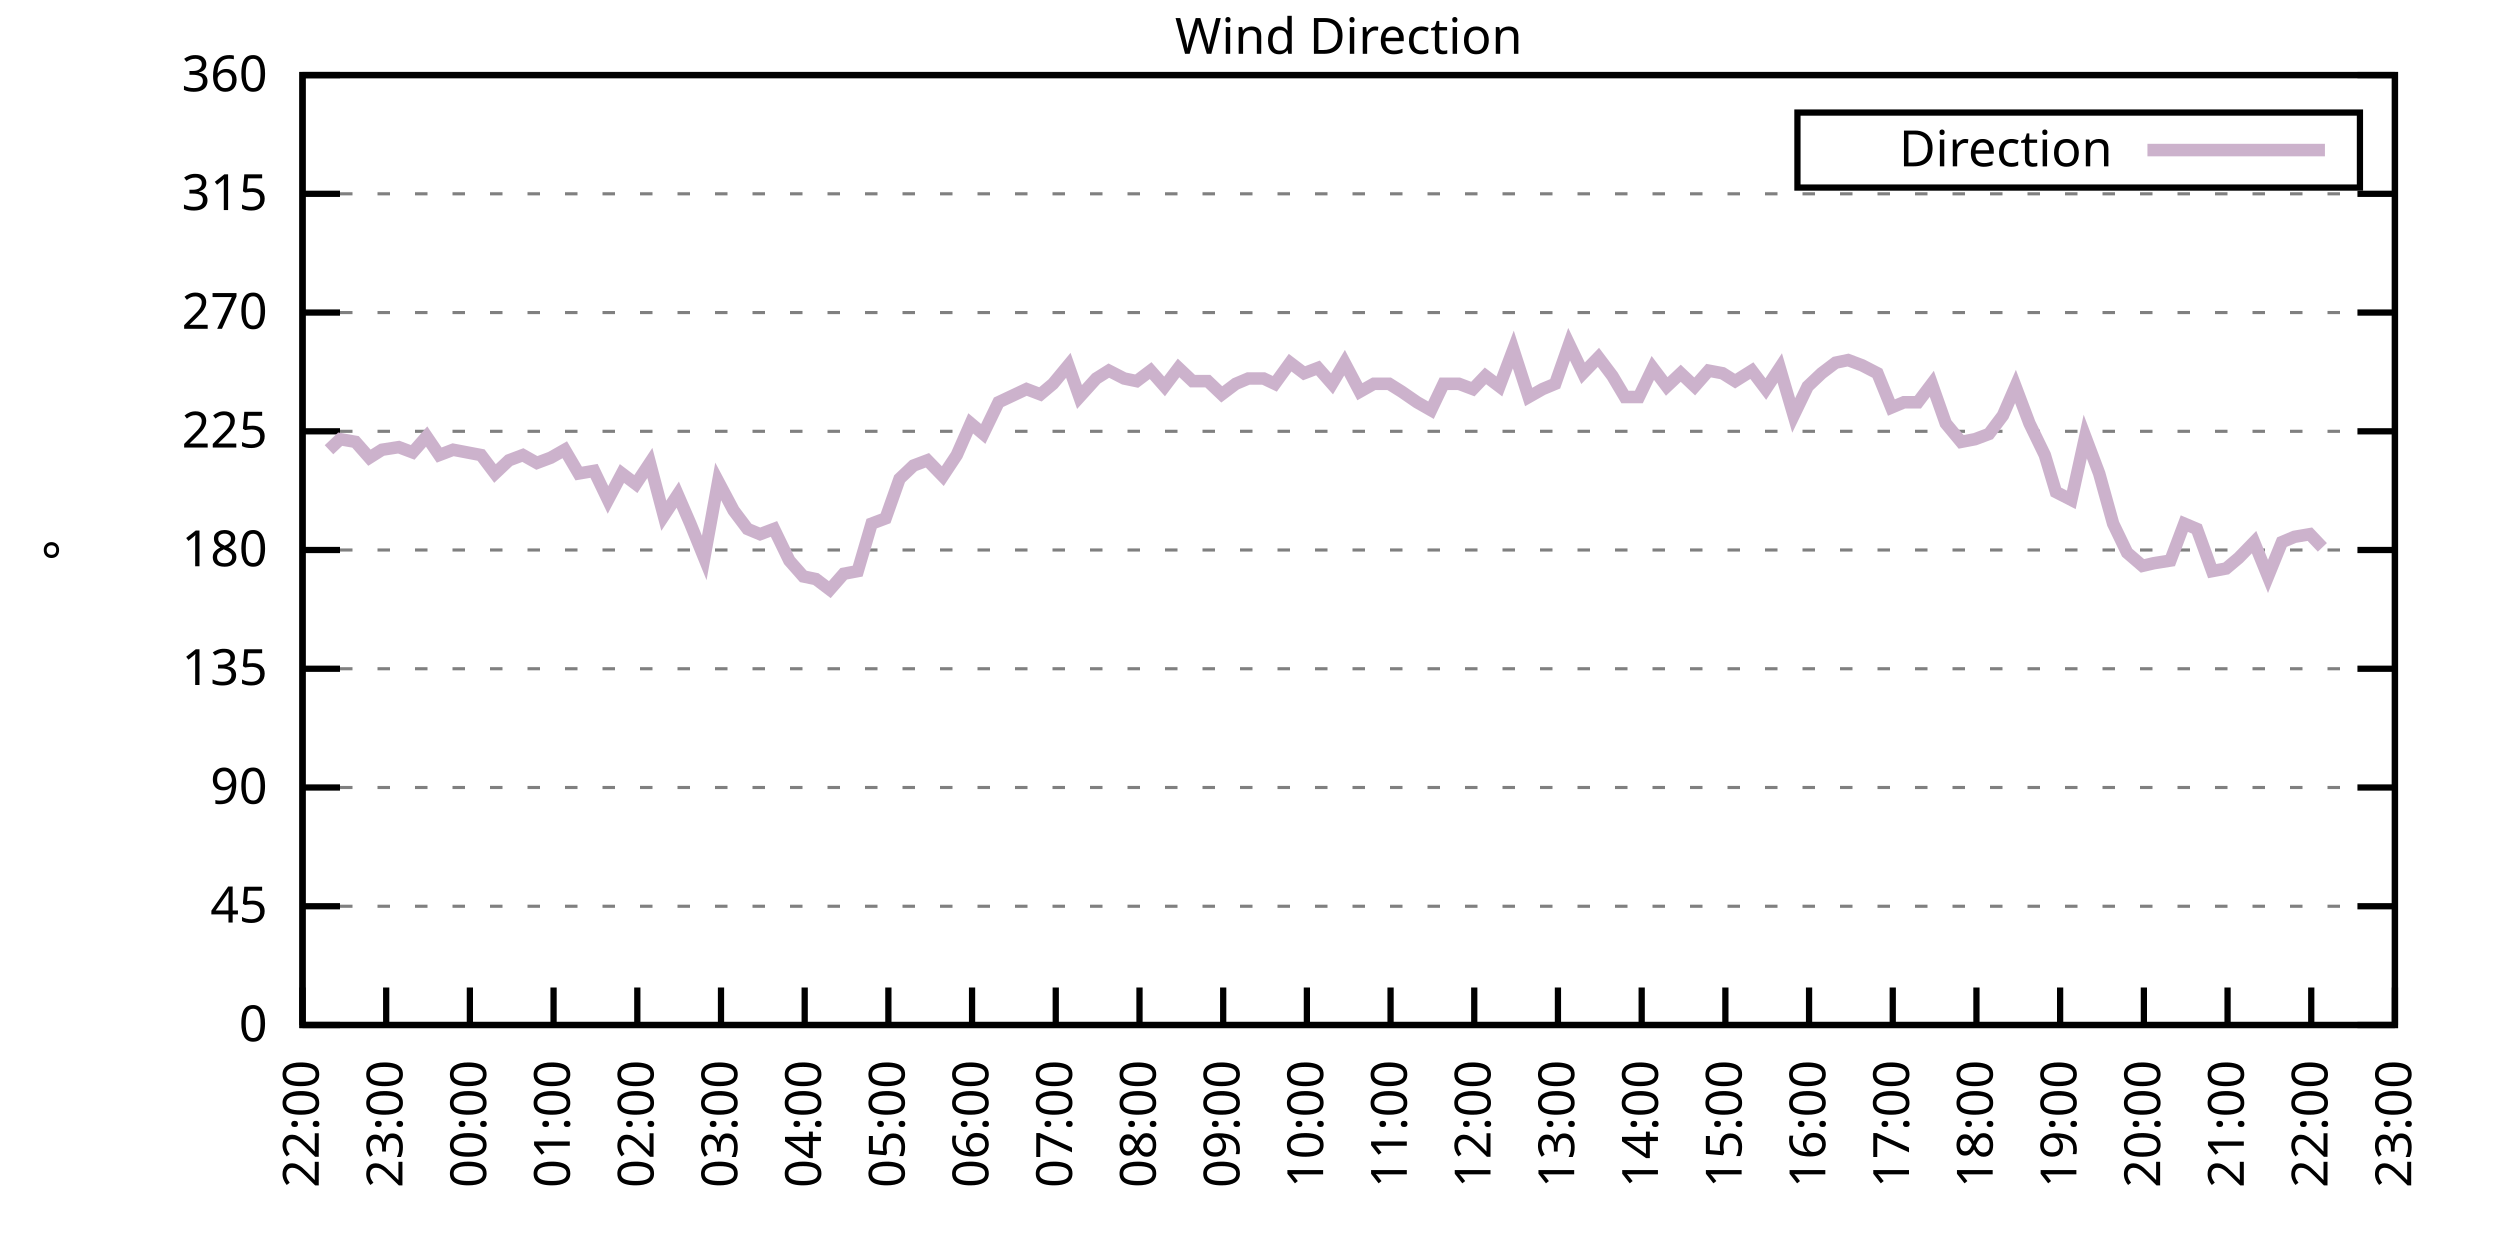
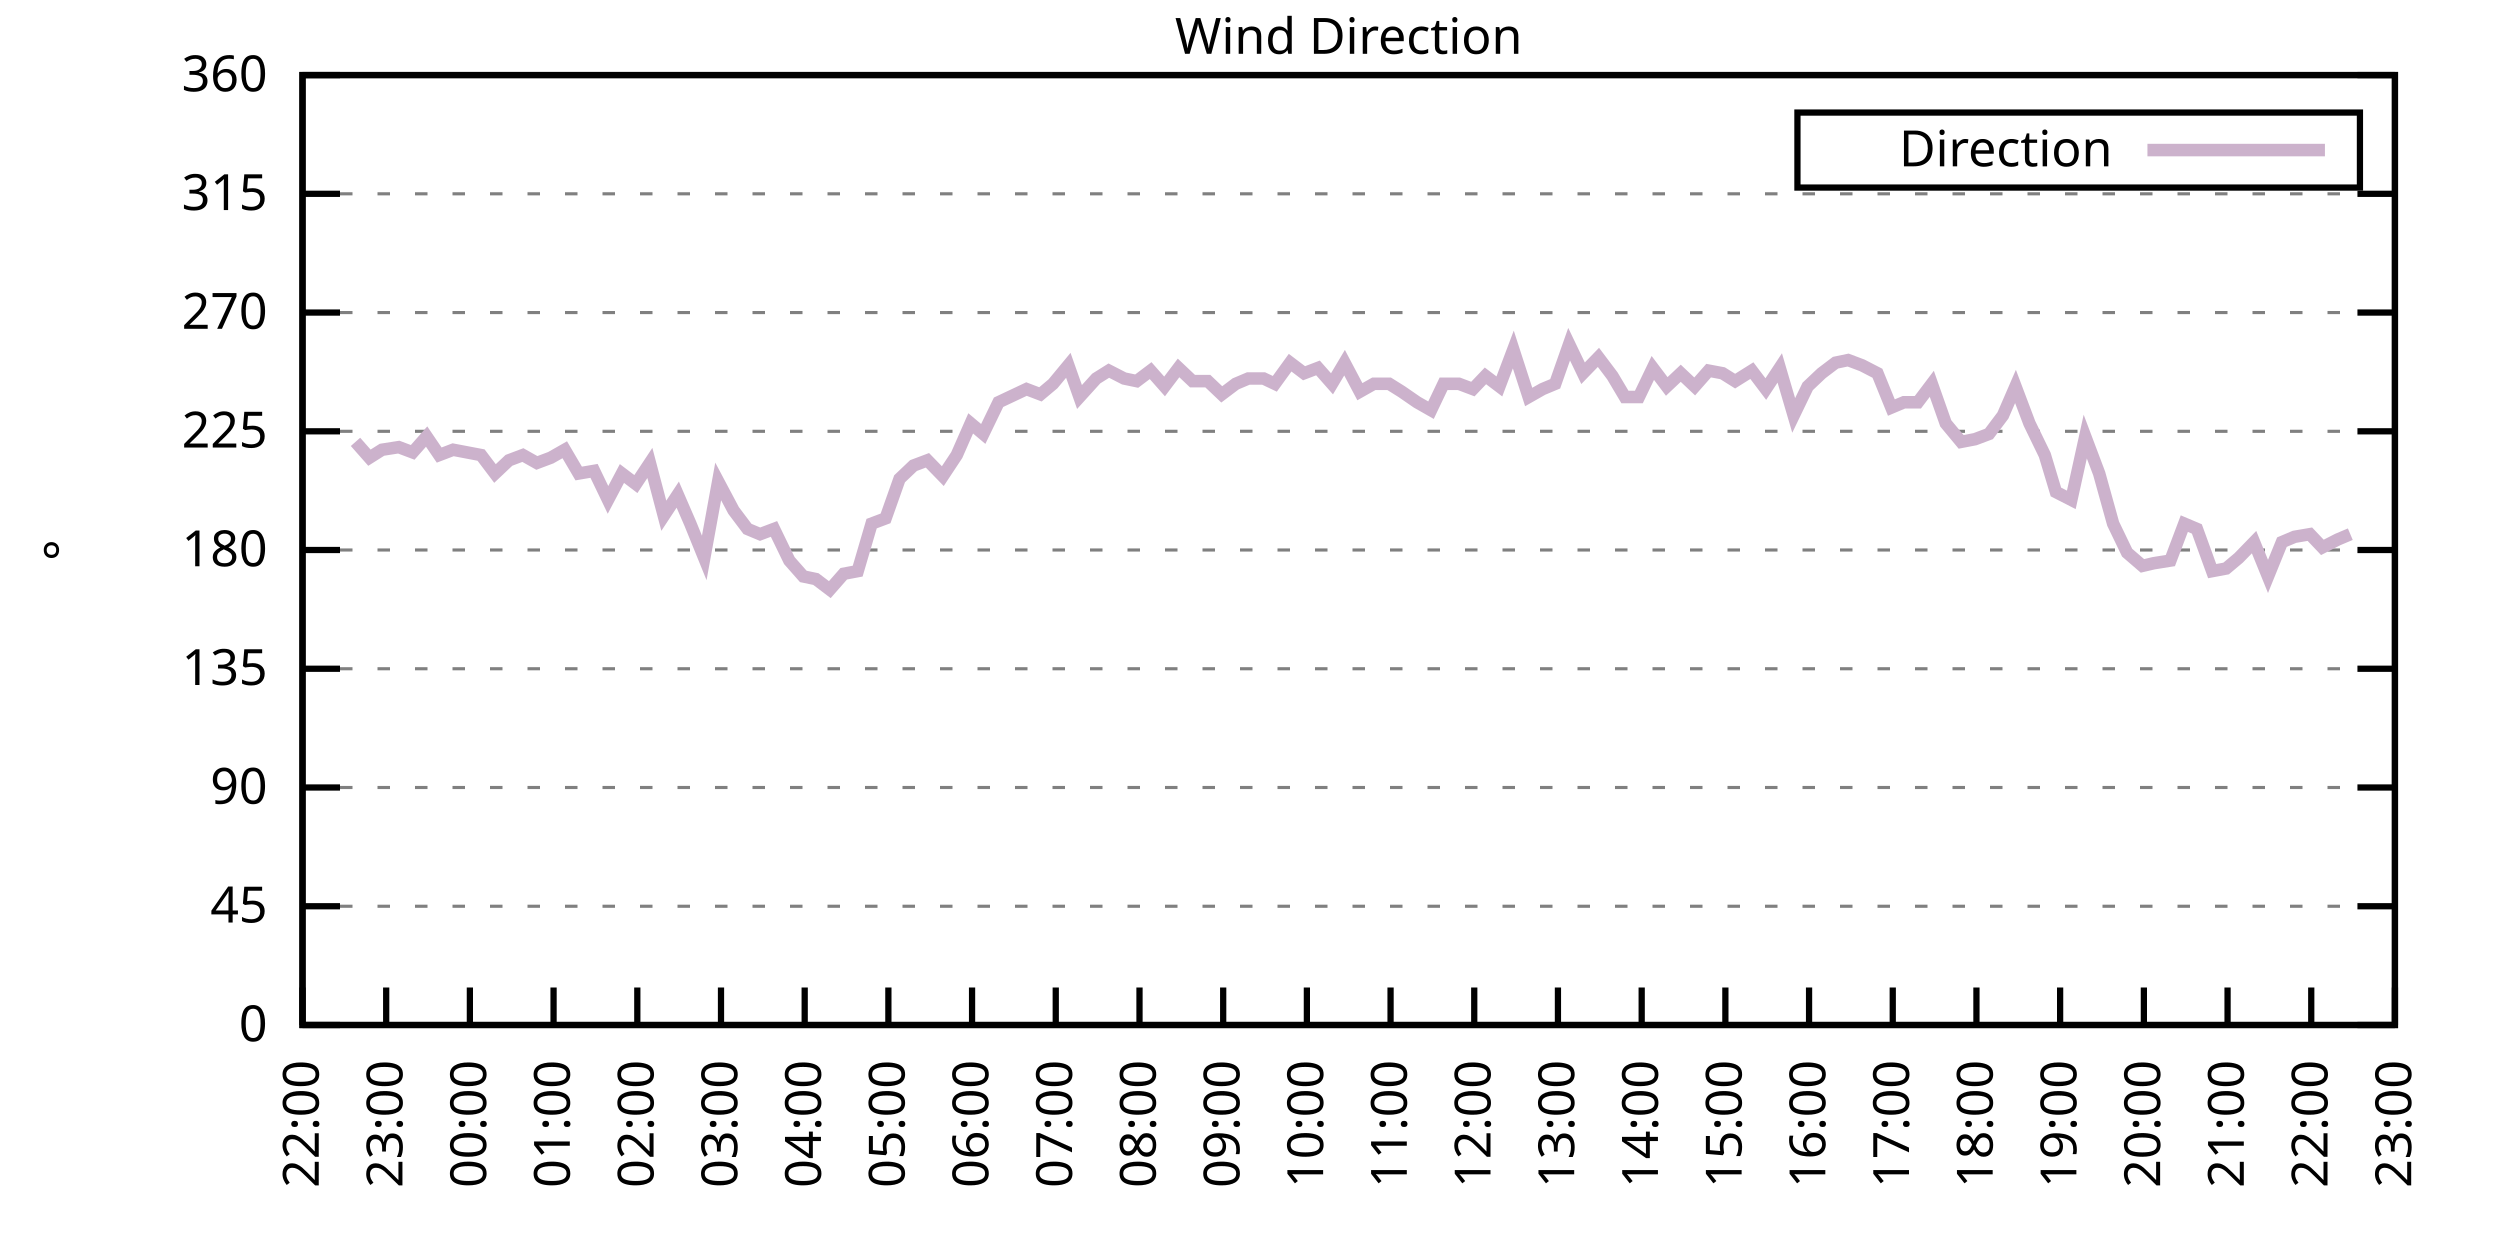
<svg xmlns="http://www.w3.org/2000/svg" xmlns:xlink="http://www.w3.org/1999/xlink" width="400" height="200" viewBox="0 0 400 200">
  <g id="gnuplot_canvas">
    <rect x="0" y="0" width="400" height="200" fill="none" />
    <defs>
      <circle id="gpDot" r="0.5" stroke-width="0.5" stroke="currentColor" />
      <path id="gpPt0" stroke-width="0.333" stroke="currentColor" d="M-1,0 h2 M0,-1 v2" />
      <path id="gpPt1" stroke-width="0.333" stroke="currentColor" d="M-1,-1 L1,1 M1,-1 L-1,1" />
      <path id="gpPt2" stroke-width="0.333" stroke="currentColor" d="M-1,0 L1,0 M0,-1 L0,1 M-1,-1 L1,1 M-1,1 L1,-1" />
      <rect id="gpPt3" stroke-width="0.333" stroke="currentColor" x="-1" y="-1" width="2" height="2" />
      <rect id="gpPt4" stroke-width="0.333" stroke="currentColor" fill="currentColor" x="-1" y="-1" width="2" height="2" />
      <circle id="gpPt5" stroke-width="0.333" stroke="currentColor" cx="0" cy="0" r="1" />
      <use xlink:href="#gpPt5" id="gpPt6" fill="currentColor" stroke="none" />
      <path id="gpPt7" stroke-width="0.333" stroke="currentColor" d="M0,-1.33 L-1.33,0.67 L1.33,0.67 z" />
      <use xlink:href="#gpPt7" id="gpPt8" fill="currentColor" stroke="none" />
      <use xlink:href="#gpPt7" id="gpPt9" stroke="currentColor" transform="rotate(180)" />
      <use xlink:href="#gpPt9" id="gpPt10" fill="currentColor" stroke="none" />
      <use xlink:href="#gpPt3" id="gpPt11" stroke="currentColor" transform="rotate(45)" />
      <use xlink:href="#gpPt11" id="gpPt12" fill="currentColor" stroke="none" />
      <path id="gpPt13" stroke-width="0.333" stroke="currentColor" d="M0,1.330 L1.265,0.411 L0.782,-1.067 L-0.782,-1.076 L-1.265,0.411 z" />
      <use xlink:href="#gpPt13" id="gpPt14" fill="currentColor" stroke="none" />
      <filter id="textbox" filterUnits="objectBoundingBox" x="0" y="0" height="1" width="1">
        <feFlood flood-color="white" flood-opacity="1" result="bgnd" />
        <feComposite in="SourceGraphic" in2="bgnd" operator="atop" />
      </filter>
      <filter id="greybox" filterUnits="objectBoundingBox" x="0" y="0" height="1" width="1">
        <feFlood flood-color="lightgrey" flood-opacity="1" result="grey" />
        <feComposite in="SourceGraphic" in2="grey" operator="atop" />
      </filter>
    </defs>
    <g fill="none" color="white" stroke="currentColor" stroke-width="1.00" stroke-linecap="butt" stroke-linejoin="miter">
</g>
    <g fill="none" color="black" stroke="currentColor" stroke-width="1.00" stroke-linecap="butt" stroke-linejoin="miter">
      <g stroke="none" shape-rendering="crispEdges">
        <polygon fill="rgb(255, 255, 255)" points="48.40,164.00 383.18,164.00 383.18,12.02 48.40,12.02 " />
      </g>
    </g>
    <g fill="none" color="black" stroke="currentColor" stroke-width="1.00" stroke-linecap="butt" stroke-linejoin="miter">
</g>
    <g fill="none" color="black" stroke="black" stroke-width="0.50" stroke-linecap="butt" stroke-linejoin="miter">
</g>
    <g fill="none" color="gray" stroke="currentColor" stroke-width="0.50" stroke-linecap="butt" stroke-linejoin="miter">
      <path stroke="gray" stroke-dasharray="2,4" class="gridline" d="M48.40,164.00 L383.19,164.00  " />
    </g>
    <g fill="none" color="gray" stroke="gray" stroke-width="1.00" stroke-linecap="butt" stroke-linejoin="miter">
</g>
    <g fill="none" color="black" stroke="currentColor" stroke-width="1.00" stroke-linecap="butt" stroke-linejoin="miter">
      <path stroke="black" d="M48.40,164.00 L54.40,164.00 M383.19,164.00 L377.19,164.00  " />
      <g transform="translate(42.80,166.60)" stroke="none" fill="black" font-family="Sans" font-size="8.00" text-anchor="end">
        <text>
          <tspan font-family="Sans"> 0</tspan>
        </text>
      </g>
    </g>
    <g fill="none" color="black" stroke="currentColor" stroke-width="1.00" stroke-linecap="butt" stroke-linejoin="miter">
</g>
    <g fill="none" color="black" stroke="black" stroke-width="0.50" stroke-linecap="butt" stroke-linejoin="miter">
</g>
    <g fill="none" color="gray" stroke="currentColor" stroke-width="0.50" stroke-linecap="butt" stroke-linejoin="miter">
      <path stroke="gray" stroke-dasharray="2,4" class="gridline" d="M48.40,145.00 L383.19,145.00  " />
    </g>
    <g fill="none" color="gray" stroke="gray" stroke-width="1.00" stroke-linecap="butt" stroke-linejoin="miter">
</g>
    <g fill="none" color="black" stroke="currentColor" stroke-width="1.00" stroke-linecap="butt" stroke-linejoin="miter">
      <path stroke="black" d="M48.40,145.00 L54.40,145.00 M383.19,145.00 L377.19,145.00  " />
      <g transform="translate(42.80,147.60)" stroke="none" fill="black" font-family="Sans" font-size="8.00" text-anchor="end">
        <text>
          <tspan font-family="Sans"> 45</tspan>
        </text>
      </g>
    </g>
    <g fill="none" color="black" stroke="currentColor" stroke-width="1.00" stroke-linecap="butt" stroke-linejoin="miter">
</g>
    <g fill="none" color="black" stroke="black" stroke-width="0.50" stroke-linecap="butt" stroke-linejoin="miter">
</g>
    <g fill="none" color="gray" stroke="currentColor" stroke-width="0.50" stroke-linecap="butt" stroke-linejoin="miter">
      <path stroke="gray" stroke-dasharray="2,4" class="gridline" d="M48.40,126.00 L383.19,126.00  " />
    </g>
    <g fill="none" color="gray" stroke="gray" stroke-width="1.00" stroke-linecap="butt" stroke-linejoin="miter">
</g>
    <g fill="none" color="black" stroke="currentColor" stroke-width="1.00" stroke-linecap="butt" stroke-linejoin="miter">
      <path stroke="black" d="M48.40,126.00 L54.40,126.00 M383.19,126.00 L377.19,126.00  " />
      <g transform="translate(42.80,128.60)" stroke="none" fill="black" font-family="Sans" font-size="8.00" text-anchor="end">
        <text>
          <tspan font-family="Sans"> 90</tspan>
        </text>
      </g>
    </g>
    <g fill="none" color="black" stroke="currentColor" stroke-width="1.00" stroke-linecap="butt" stroke-linejoin="miter">
</g>
    <g fill="none" color="black" stroke="black" stroke-width="0.50" stroke-linecap="butt" stroke-linejoin="miter">
</g>
    <g fill="none" color="gray" stroke="currentColor" stroke-width="0.50" stroke-linecap="butt" stroke-linejoin="miter">
      <path stroke="gray" stroke-dasharray="2,4" class="gridline" d="M48.40,107.00 L383.19,107.00  " />
    </g>
    <g fill="none" color="gray" stroke="gray" stroke-width="1.00" stroke-linecap="butt" stroke-linejoin="miter">
</g>
    <g fill="none" color="black" stroke="currentColor" stroke-width="1.00" stroke-linecap="butt" stroke-linejoin="miter">
      <path stroke="black" d="M48.40,107.00 L54.40,107.00 M383.19,107.00 L377.19,107.00  " />
      <g transform="translate(42.80,109.60)" stroke="none" fill="black" font-family="Sans" font-size="8.00" text-anchor="end">
        <text>
          <tspan font-family="Sans"> 135</tspan>
        </text>
      </g>
    </g>
    <g fill="none" color="black" stroke="currentColor" stroke-width="1.00" stroke-linecap="butt" stroke-linejoin="miter">
</g>
    <g fill="none" color="black" stroke="black" stroke-width="0.50" stroke-linecap="butt" stroke-linejoin="miter">
</g>
    <g fill="none" color="gray" stroke="currentColor" stroke-width="0.50" stroke-linecap="butt" stroke-linejoin="miter">
      <path stroke="gray" stroke-dasharray="2,4" class="gridline" d="M48.40,88.00 L383.19,88.00  " />
    </g>
    <g fill="none" color="gray" stroke="gray" stroke-width="1.00" stroke-linecap="butt" stroke-linejoin="miter">
</g>
    <g fill="none" color="black" stroke="currentColor" stroke-width="1.00" stroke-linecap="butt" stroke-linejoin="miter">
      <path stroke="black" d="M48.40,88.00 L54.40,88.00 M383.19,88.00 L377.19,88.00  " />
      <g transform="translate(42.80,90.60)" stroke="none" fill="black" font-family="Sans" font-size="8.00" text-anchor="end">
        <text>
          <tspan font-family="Sans"> 180</tspan>
        </text>
      </g>
    </g>
    <g fill="none" color="black" stroke="currentColor" stroke-width="1.00" stroke-linecap="butt" stroke-linejoin="miter">
</g>
    <g fill="none" color="black" stroke="black" stroke-width="0.50" stroke-linecap="butt" stroke-linejoin="miter">
</g>
    <g fill="none" color="gray" stroke="currentColor" stroke-width="0.50" stroke-linecap="butt" stroke-linejoin="miter">
      <path stroke="gray" stroke-dasharray="2,4" class="gridline" d="M48.40,69.01 L383.19,69.01  " />
    </g>
    <g fill="none" color="gray" stroke="gray" stroke-width="1.00" stroke-linecap="butt" stroke-linejoin="miter">
</g>
    <g fill="none" color="black" stroke="currentColor" stroke-width="1.00" stroke-linecap="butt" stroke-linejoin="miter">
      <path stroke="black" d="M48.40,69.01 L54.40,69.01 M383.19,69.01 L377.19,69.01  " />
      <g transform="translate(42.80,71.61)" stroke="none" fill="black" font-family="Sans" font-size="8.00" text-anchor="end">
        <text>
          <tspan font-family="Sans"> 225</tspan>
        </text>
      </g>
    </g>
    <g fill="none" color="black" stroke="currentColor" stroke-width="1.00" stroke-linecap="butt" stroke-linejoin="miter">
</g>
    <g fill="none" color="black" stroke="black" stroke-width="0.50" stroke-linecap="butt" stroke-linejoin="miter">
</g>
    <g fill="none" color="gray" stroke="currentColor" stroke-width="0.50" stroke-linecap="butt" stroke-linejoin="miter">
      <path stroke="gray" stroke-dasharray="2,4" class="gridline" d="M48.40,50.01 L383.19,50.01  " />
    </g>
    <g fill="none" color="gray" stroke="gray" stroke-width="1.00" stroke-linecap="butt" stroke-linejoin="miter">
</g>
    <g fill="none" color="black" stroke="currentColor" stroke-width="1.00" stroke-linecap="butt" stroke-linejoin="miter">
      <path stroke="black" d="M48.40,50.01 L54.40,50.01 M383.19,50.01 L377.19,50.01  " />
      <g transform="translate(42.80,52.61)" stroke="none" fill="black" font-family="Sans" font-size="8.00" text-anchor="end">
        <text>
          <tspan font-family="Sans"> 270</tspan>
        </text>
      </g>
    </g>
    <g fill="none" color="black" stroke="currentColor" stroke-width="1.00" stroke-linecap="butt" stroke-linejoin="miter">
</g>
    <g fill="none" color="black" stroke="black" stroke-width="0.50" stroke-linecap="butt" stroke-linejoin="miter">
</g>
    <g fill="none" color="gray" stroke="currentColor" stroke-width="0.50" stroke-linecap="butt" stroke-linejoin="miter">
      <path stroke="gray" stroke-dasharray="2,4" class="gridline" d="M48.40,31.01 L383.19,31.01  " />
    </g>
    <g fill="none" color="gray" stroke="gray" stroke-width="1.00" stroke-linecap="butt" stroke-linejoin="miter">
</g>
    <g fill="none" color="black" stroke="currentColor" stroke-width="1.00" stroke-linecap="butt" stroke-linejoin="miter">
      <path stroke="black" d="M48.40,31.01 L54.40,31.01 M383.19,31.01 L377.19,31.01  " />
      <g transform="translate(42.80,33.61)" stroke="none" fill="black" font-family="Sans" font-size="8.00" text-anchor="end">
        <text>
          <tspan font-family="Sans"> 315</tspan>
        </text>
      </g>
    </g>
    <g fill="none" color="black" stroke="currentColor" stroke-width="1.00" stroke-linecap="butt" stroke-linejoin="miter">
</g>
    <g fill="none" color="black" stroke="black" stroke-width="0.50" stroke-linecap="butt" stroke-linejoin="miter">
</g>
    <g fill="none" color="gray" stroke="currentColor" stroke-width="0.50" stroke-linecap="butt" stroke-linejoin="miter">
      <path stroke="gray" stroke-dasharray="2,4" class="gridline" d="M48.40,12.01 L383.19,12.01  " />
    </g>
    <g fill="none" color="gray" stroke="gray" stroke-width="1.00" stroke-linecap="butt" stroke-linejoin="miter">
</g>
    <g fill="none" color="black" stroke="currentColor" stroke-width="1.00" stroke-linecap="butt" stroke-linejoin="miter">
      <path stroke="black" d="M48.40,12.01 L54.40,12.01 M383.19,12.01 L377.19,12.01  " />
      <g transform="translate(42.80,14.61)" stroke="none" fill="black" font-family="Sans" font-size="8.00" text-anchor="end">
        <text>
          <tspan font-family="Sans"> 360</tspan>
        </text>
      </g>
    </g>
    <g fill="none" color="black" stroke="currentColor" stroke-width="1.00" stroke-linecap="butt" stroke-linejoin="miter">
      <path stroke="black" d="M48.40,164.00 L48.40,158.00  " />
      <g transform="translate(51.00,169.60) rotate(270.00)" stroke="none" fill="black" font-family="Sans" font-size="8.00" text-anchor="end">
        <text>
          <tspan font-family="Sans">22:00</tspan>
        </text>
      </g>
    </g>
    <g fill="none" color="black" stroke="currentColor" stroke-width="1.00" stroke-linecap="butt" stroke-linejoin="miter">
      <path stroke="black" d="M61.79,164.00 L61.79,158.00  " />
      <g transform="translate(64.39,169.60) rotate(270.00)" stroke="none" fill="black" font-family="Sans" font-size="8.00" text-anchor="end">
        <text>
          <tspan font-family="Sans">23:00</tspan>
        </text>
      </g>
    </g>
    <g fill="none" color="black" stroke="currentColor" stroke-width="1.00" stroke-linecap="butt" stroke-linejoin="miter">
      <path stroke="black" d="M75.18,164.00 L75.18,158.00  " />
      <g transform="translate(77.78,169.60) rotate(270.00)" stroke="none" fill="black" font-family="Sans" font-size="8.00" text-anchor="end">
        <text>
          <tspan font-family="Sans">00:00</tspan>
        </text>
      </g>
    </g>
    <g fill="none" color="black" stroke="currentColor" stroke-width="1.00" stroke-linecap="butt" stroke-linejoin="miter">
      <path stroke="black" d="M88.57,164.00 L88.57,158.00  " />
      <g transform="translate(91.17,169.60) rotate(270.00)" stroke="none" fill="black" font-family="Sans" font-size="8.00" text-anchor="end">
        <text>
          <tspan font-family="Sans">01:00</tspan>
        </text>
      </g>
    </g>
    <g fill="none" color="black" stroke="currentColor" stroke-width="1.00" stroke-linecap="butt" stroke-linejoin="miter">
      <path stroke="black" d="M101.97,164.00 L101.97,158.00  " />
      <g transform="translate(104.57,169.60) rotate(270.00)" stroke="none" fill="black" font-family="Sans" font-size="8.00" text-anchor="end">
        <text>
          <tspan font-family="Sans">02:00</tspan>
        </text>
      </g>
    </g>
    <g fill="none" color="black" stroke="currentColor" stroke-width="1.00" stroke-linecap="butt" stroke-linejoin="miter">
      <path stroke="black" d="M115.36,164.00 L115.36,158.00  " />
      <g transform="translate(117.96,169.60) rotate(270.00)" stroke="none" fill="black" font-family="Sans" font-size="8.00" text-anchor="end">
        <text>
          <tspan font-family="Sans">03:00</tspan>
        </text>
      </g>
    </g>
    <g fill="none" color="black" stroke="currentColor" stroke-width="1.00" stroke-linecap="butt" stroke-linejoin="miter">
      <path stroke="black" d="M128.75,164.00 L128.75,158.00  " />
      <g transform="translate(131.35,169.60) rotate(270.00)" stroke="none" fill="black" font-family="Sans" font-size="8.00" text-anchor="end">
        <text>
          <tspan font-family="Sans">04:00</tspan>
        </text>
      </g>
    </g>
    <g fill="none" color="black" stroke="currentColor" stroke-width="1.00" stroke-linecap="butt" stroke-linejoin="miter">
      <path stroke="black" d="M142.14,164.00 L142.14,158.00  " />
      <g transform="translate(144.74,169.60) rotate(270.00)" stroke="none" fill="black" font-family="Sans" font-size="8.00" text-anchor="end">
        <text>
          <tspan font-family="Sans">05:00</tspan>
        </text>
      </g>
    </g>
    <g fill="none" color="black" stroke="currentColor" stroke-width="1.00" stroke-linecap="butt" stroke-linejoin="miter">
      <path stroke="black" d="M155.53,164.00 L155.53,158.00  " />
      <g transform="translate(158.13,169.60) rotate(270.00)" stroke="none" fill="black" font-family="Sans" font-size="8.00" text-anchor="end">
        <text>
          <tspan font-family="Sans">06:00</tspan>
        </text>
      </g>
    </g>
    <g fill="none" color="black" stroke="currentColor" stroke-width="1.00" stroke-linecap="butt" stroke-linejoin="miter">
      <path stroke="black" d="M168.92,164.00 L168.92,158.00  " />
      <g transform="translate(171.52,169.60) rotate(270.00)" stroke="none" fill="black" font-family="Sans" font-size="8.00" text-anchor="end">
        <text>
          <tspan font-family="Sans">07:00</tspan>
        </text>
      </g>
    </g>
    <g fill="none" color="black" stroke="currentColor" stroke-width="1.00" stroke-linecap="butt" stroke-linejoin="miter">
      <path stroke="black" d="M182.32,164.00 L182.32,158.00  " />
      <g transform="translate(184.92,169.60) rotate(270.00)" stroke="none" fill="black" font-family="Sans" font-size="8.00" text-anchor="end">
        <text>
          <tspan font-family="Sans">08:00</tspan>
        </text>
      </g>
    </g>
    <g fill="none" color="black" stroke="currentColor" stroke-width="1.00" stroke-linecap="butt" stroke-linejoin="miter">
      <path stroke="black" d="M195.71,164.00 L195.71,158.00  " />
      <g transform="translate(198.31,169.60) rotate(270.00)" stroke="none" fill="black" font-family="Sans" font-size="8.00" text-anchor="end">
        <text>
          <tspan font-family="Sans">09:00</tspan>
        </text>
      </g>
    </g>
    <g fill="none" color="black" stroke="currentColor" stroke-width="1.00" stroke-linecap="butt" stroke-linejoin="miter">
      <path stroke="black" d="M209.10,164.00 L209.10,158.00  " />
      <g transform="translate(211.70,169.60) rotate(270.00)" stroke="none" fill="black" font-family="Sans" font-size="8.00" text-anchor="end">
        <text>
          <tspan font-family="Sans">10:00</tspan>
        </text>
      </g>
    </g>
    <g fill="none" color="black" stroke="currentColor" stroke-width="1.00" stroke-linecap="butt" stroke-linejoin="miter">
      <path stroke="black" d="M222.49,164.00 L222.49,158.00  " />
      <g transform="translate(225.09,169.60) rotate(270.00)" stroke="none" fill="black" font-family="Sans" font-size="8.00" text-anchor="end">
        <text>
          <tspan font-family="Sans">11:00</tspan>
        </text>
      </g>
    </g>
    <g fill="none" color="black" stroke="currentColor" stroke-width="1.00" stroke-linecap="butt" stroke-linejoin="miter">
      <path stroke="black" d="M235.88,164.00 L235.88,158.00  " />
      <g transform="translate(238.48,169.60) rotate(270.00)" stroke="none" fill="black" font-family="Sans" font-size="8.00" text-anchor="end">
        <text>
          <tspan font-family="Sans">12:00</tspan>
        </text>
      </g>
    </g>
    <g fill="none" color="black" stroke="currentColor" stroke-width="1.00" stroke-linecap="butt" stroke-linejoin="miter">
      <path stroke="black" d="M249.27,164.00 L249.27,158.00  " />
      <g transform="translate(251.87,169.60) rotate(270.00)" stroke="none" fill="black" font-family="Sans" font-size="8.00" text-anchor="end">
        <text>
          <tspan font-family="Sans">13:00</tspan>
        </text>
      </g>
    </g>
    <g fill="none" color="black" stroke="currentColor" stroke-width="1.00" stroke-linecap="butt" stroke-linejoin="miter">
      <path stroke="black" d="M262.67,164.00 L262.67,158.00  " />
      <g transform="translate(265.27,169.60) rotate(270.00)" stroke="none" fill="black" font-family="Sans" font-size="8.00" text-anchor="end">
        <text>
          <tspan font-family="Sans">14:00</tspan>
        </text>
      </g>
    </g>
    <g fill="none" color="black" stroke="currentColor" stroke-width="1.00" stroke-linecap="butt" stroke-linejoin="miter">
      <path stroke="black" d="M276.06,164.00 L276.06,158.00  " />
      <g transform="translate(278.66,169.60) rotate(270.00)" stroke="none" fill="black" font-family="Sans" font-size="8.00" text-anchor="end">
        <text>
          <tspan font-family="Sans">15:00</tspan>
        </text>
      </g>
    </g>
    <g fill="none" color="black" stroke="currentColor" stroke-width="1.00" stroke-linecap="butt" stroke-linejoin="miter">
      <path stroke="black" d="M289.45,164.00 L289.45,158.00  " />
      <g transform="translate(292.05,169.60) rotate(270.00)" stroke="none" fill="black" font-family="Sans" font-size="8.00" text-anchor="end">
        <text>
          <tspan font-family="Sans">16:00</tspan>
        </text>
      </g>
    </g>
    <g fill="none" color="black" stroke="currentColor" stroke-width="1.00" stroke-linecap="butt" stroke-linejoin="miter">
      <path stroke="black" d="M302.84,164.00 L302.84,158.00  " />
      <g transform="translate(305.44,169.60) rotate(270.00)" stroke="none" fill="black" font-family="Sans" font-size="8.00" text-anchor="end">
        <text>
          <tspan font-family="Sans">17:00</tspan>
        </text>
      </g>
    </g>
    <g fill="none" color="black" stroke="currentColor" stroke-width="1.00" stroke-linecap="butt" stroke-linejoin="miter">
      <path stroke="black" d="M316.23,164.00 L316.23,158.00  " />
      <g transform="translate(318.83,169.60) rotate(270.00)" stroke="none" fill="black" font-family="Sans" font-size="8.00" text-anchor="end">
        <text>
          <tspan font-family="Sans">18:00</tspan>
        </text>
      </g>
    </g>
    <g fill="none" color="black" stroke="currentColor" stroke-width="1.00" stroke-linecap="butt" stroke-linejoin="miter">
      <path stroke="black" d="M329.62,164.00 L329.62,158.00  " />
      <g transform="translate(332.22,169.60) rotate(270.00)" stroke="none" fill="black" font-family="Sans" font-size="8.00" text-anchor="end">
        <text>
          <tspan font-family="Sans">19:00</tspan>
        </text>
      </g>
    </g>
    <g fill="none" color="black" stroke="currentColor" stroke-width="1.00" stroke-linecap="butt" stroke-linejoin="miter">
      <path stroke="black" d="M343.02,164.00 L343.02,158.00  " />
      <g transform="translate(345.62,169.60) rotate(270.00)" stroke="none" fill="black" font-family="Sans" font-size="8.00" text-anchor="end">
        <text>
          <tspan font-family="Sans">20:00</tspan>
        </text>
      </g>
    </g>
    <g fill="none" color="black" stroke="currentColor" stroke-width="1.00" stroke-linecap="butt" stroke-linejoin="miter">
      <path stroke="black" d="M356.41,164.00 L356.41,158.00  " />
      <g transform="translate(359.01,169.60) rotate(270.00)" stroke="none" fill="black" font-family="Sans" font-size="8.00" text-anchor="end">
        <text>
          <tspan font-family="Sans">21:00</tspan>
        </text>
      </g>
    </g>
    <g fill="none" color="black" stroke="currentColor" stroke-width="1.00" stroke-linecap="butt" stroke-linejoin="miter">
      <path stroke="black" d="M369.80,164.00 L369.80,158.00  " />
      <g transform="translate(372.40,169.60) rotate(270.00)" stroke="none" fill="black" font-family="Sans" font-size="8.00" text-anchor="end">
        <text>
          <tspan font-family="Sans">22:00</tspan>
        </text>
      </g>
    </g>
    <g fill="none" color="black" stroke="currentColor" stroke-width="1.00" stroke-linecap="butt" stroke-linejoin="miter">
      <path stroke="black" d="M383.19,164.00 L383.19,158.00  " />
      <g transform="translate(385.79,169.60) rotate(270.00)" stroke="none" fill="black" font-family="Sans" font-size="8.00" text-anchor="end">
        <text>
          <tspan font-family="Sans">23:00</tspan>
        </text>
      </g>
    </g>
    <g fill="none" color="black" stroke="currentColor" stroke-width="1.00" stroke-linecap="butt" stroke-linejoin="miter">
</g>
    <g fill="none" color="black" stroke="currentColor" stroke-width="1.00" stroke-linecap="butt" stroke-linejoin="miter">
      <path stroke="black" d="M48.40,12.01 L48.40,164.00 L383.19,164.00 L383.19,12.01 L48.40,12.01 Z  " />
    </g>
    <g fill="none" color="black" stroke="currentColor" stroke-width="1.00" stroke-linecap="butt" stroke-linejoin="miter">
</g>
    <g fill="none" color="black" stroke="currentColor" stroke-width="1.00" stroke-linecap="butt" stroke-linejoin="miter">
      <path stroke="black" d="M287.59,30.01 L287.59,18.01 L377.59,18.01 L377.59,30.01 L287.59,30.01 Z  " />
    </g>
    <g id="Wind_direction_plot_1">
      <g fill="none" color="white" stroke="black" stroke-width="2.00" stroke-linecap="butt" stroke-linejoin="miter">
</g>
      <g fill="none" color="black" stroke="currentColor" stroke-width="2.00" stroke-linecap="butt" stroke-linejoin="miter">
        <g transform="translate(337.99,26.61)" stroke="none" fill="black" font-family="Sans" font-size="8.00" text-anchor="end">
          <text>
            <tspan font-family="Sans">Direction</tspan>
          </text>
        </g>
      </g>
      <g fill="none" color="black" stroke="currentColor" stroke-width="2.00" stroke-linecap="butt" stroke-linejoin="miter">
-         <path stroke="rgb(204, 178, 204)" d="M343.59,24.01 L371.99,24.01 M52.64,71.96 L54.43,70.27 L56.88,70.70 L59.11,73.23 L61.12,71.96 L63.80,71.54   L66.03,72.38 L68.26,69.85 L70.27,72.81 L72.50,71.96 L76.97,72.81 L79.20,75.76 L81.43,73.65 L83.66,72.81   L85.90,74.07 L88.13,73.23 L90.36,71.96 L92.59,75.76 L95.05,75.34 L97.28,79.98 L99.51,75.76 L101.74,77.45   L103.98,74.07 L106.21,82.52 L108.44,79.14 L110.45,83.78 L112.68,89.27 L114.91,77.03 L117.37,81.67 L119.60,84.63   L121.61,85.47 L123.84,84.63 L126.29,89.69 L128.53,92.23 L130.54,92.65 L132.77,94.34 L135.00,91.80 L137.23,91.38   L139.46,83.78 L141.69,82.94 L143.93,76.61 L146.16,74.49 L148.39,73.65 L150.85,76.18 L153.08,72.81 L155.31,67.74   L157.32,69.43 L159.77,64.36 L164.24,62.25 L166.47,63.10 L168.48,61.41 L170.93,58.45 L172.72,63.52 L175.40,60.56   L177.41,59.30 L179.86,60.56 L181.87,60.98 L184.10,59.30 L186.33,61.83 L188.57,58.87 L190.80,60.98 L193.25,60.98   L195.48,63.10 L197.72,61.41 L199.73,60.56 L202.18,60.56 L203.97,61.41 L206.42,58.03 L208.65,59.72 L210.88,58.87   L213.12,61.41 L215.13,58.03 L217.58,62.67 L219.81,61.41 L222.27,61.41 L224.28,62.67 L226.73,64.36 L228.96,65.63   L230.97,61.41 L233.43,61.41 L235.66,62.25 L237.67,60.14 L239.90,61.83 L242.13,55.92 L244.59,63.52 L246.82,62.25   L248.83,61.41 L251.06,55.07 L253.29,59.72 L255.75,57.18 L257.98,60.14 L259.99,63.52 L262.22,63.52 L264.45,58.87   L266.68,61.83 L268.92,59.72 L271.15,61.83 L273.38,59.30 L275.61,59.72 L277.62,60.98 L280.30,59.30 L282.53,62.25   L284.76,58.87 L286.99,66.47 L289.23,61.83 L291.46,59.72 L293.69,58.03 L295.70,57.61 L297.93,58.45 L300.39,59.72   L302.62,65.21 L304.63,64.36 L306.86,64.36 L309.09,61.41 L311.32,67.74 L313.78,70.70 L316.01,70.27 L318.24,69.43   L320.47,66.47 L322.48,61.83 L324.71,67.74 L327.17,72.81 L328.95,78.72 L331.41,79.98 L333.64,69.85 L335.87,75.76   L338.10,83.78 L340.34,88.43 L342.79,90.54 L344.58,90.12 L347.26,89.69 L349.49,83.78 L351.50,84.63 L353.95,91.38   L356.18,90.96 L358.19,89.27 L360.65,86.74 L362.88,92.23 L365.11,86.74 L367.12,85.89 L369.58,85.47 L371.58,87.58    " />
+         <path stroke="rgb(204, 178, 204)" d="M343.59,24.01 L371.99,24.01 M56.88,70.70 L59.11,73.23 L61.12,71.96 L63.80,71.54 L66.03,72.38 L68.26,69.85   L70.27,72.81 L72.50,71.96 L76.97,72.81 L79.20,75.76 L81.43,73.65 L83.66,72.81 L85.90,74.07 L88.13,73.23   L90.36,71.96 L92.59,75.76 L95.05,75.34 L97.28,79.98 L99.51,75.76 L101.74,77.45 L103.98,74.07 L106.21,82.52   L108.44,79.14 L110.45,83.78 L112.68,89.27 L114.91,77.03 L117.37,81.67 L119.60,84.63 L121.61,85.47 L123.84,84.63   L126.29,89.69 L128.53,92.23 L130.54,92.65 L132.77,94.34 L135.00,91.80 L137.23,91.38 L139.46,83.78 L141.69,82.94   L143.93,76.61 L146.16,74.49 L148.39,73.65 L150.85,76.18 L153.08,72.81 L155.31,67.74 L157.32,69.43 L159.77,64.36   L164.24,62.25 L166.47,63.10 L168.48,61.41 L170.93,58.45 L172.72,63.52 L175.40,60.56 L177.41,59.30 L179.86,60.56   L181.87,60.98 L184.10,59.30 L186.33,61.83 L188.57,58.87 L190.80,60.98 L193.25,60.98 L195.48,63.10 L197.72,61.41   L199.73,60.56 L202.18,60.56 L203.97,61.41 L206.42,58.03 L208.65,59.72 L210.88,58.87 L213.12,61.41 L215.13,58.03   L217.58,62.67 L219.81,61.41 L222.27,61.41 L224.28,62.67 L226.73,64.36 L228.96,65.63 L230.97,61.41 L233.43,61.41   L235.66,62.25 L237.67,60.14 L239.90,61.83 L242.13,55.92 L244.59,63.52 L246.82,62.25 L248.83,61.41 L251.06,55.07   L253.29,59.72 L255.75,57.18 L257.98,60.14 L259.99,63.52 L262.22,63.52 L264.45,58.87 L266.68,61.83 L268.92,59.72   L271.15,61.83 L273.38,59.30 L275.61,59.72 L277.62,60.98 L280.30,59.30 L282.53,62.25 L284.76,58.87 L286.99,66.47   L289.23,61.83 L291.46,59.72 L293.69,58.03 L295.70,57.61 L297.93,58.45 L300.39,59.72 L302.62,65.21 L304.63,64.36   L306.86,64.36 L309.09,61.41 L311.32,67.74 L313.78,70.70 L316.01,70.27 L318.24,69.43 L320.47,66.47 L322.48,61.83   L324.71,67.74 L327.17,72.81 L328.95,78.72 L331.41,79.98 L333.64,69.85 L335.87,75.76 L338.10,83.78 L340.34,88.43   L342.79,90.54 L344.58,90.12 L347.26,89.69 L349.49,83.78 L351.50,84.63 L353.95,91.38 L356.18,90.96 L358.19,89.27   L360.65,86.74 L362.88,92.23 L365.11,86.74 L367.12,85.89 L369.58,85.47 L371.58,87.58 L374.04,86.32 L376.05,85.47    " />
      </g>
    </g>
    <g fill="none" color="black" stroke="currentColor" stroke-width="2.00" stroke-linecap="butt" stroke-linejoin="miter">
</g>
    <g fill="none" color="black" stroke="black" stroke-width="1.00" stroke-linecap="butt" stroke-linejoin="miter">
</g>
    <g fill="none" color="black" stroke="currentColor" stroke-width="1.00" stroke-linecap="butt" stroke-linejoin="miter">
      <path stroke="black" d="M48.40,12.01 L48.40,164.00 L383.19,164.00 L383.19,12.01 L48.40,12.01 Z  " />
      <g transform="translate(12.80,88.01) rotate(270.00)" stroke="none" fill="black" font-family="Sans" font-size="8.00" text-anchor="middle">
        <text>
          <tspan font-family="Sans">°</tspan>
        </text>
      </g>
    </g>
    <g fill="none" color="black" stroke="currentColor" stroke-width="1.00" stroke-linecap="butt" stroke-linejoin="miter">
</g>
    <g fill="none" color="black" stroke="currentColor" stroke-width="1.00" stroke-linecap="butt" stroke-linejoin="miter">
      <g transform="translate(215.79,8.61)" stroke="none" fill="black" font-family="Sans" font-size="8.00" text-anchor="middle">
        <text>
          <tspan font-family="Sans">Wind Direction</tspan>
        </text>
      </g>
    </g>
    <g fill="none" color="black" stroke="currentColor" stroke-width="1.00" stroke-linecap="butt" stroke-linejoin="miter">
</g>
  </g>
</svg>
